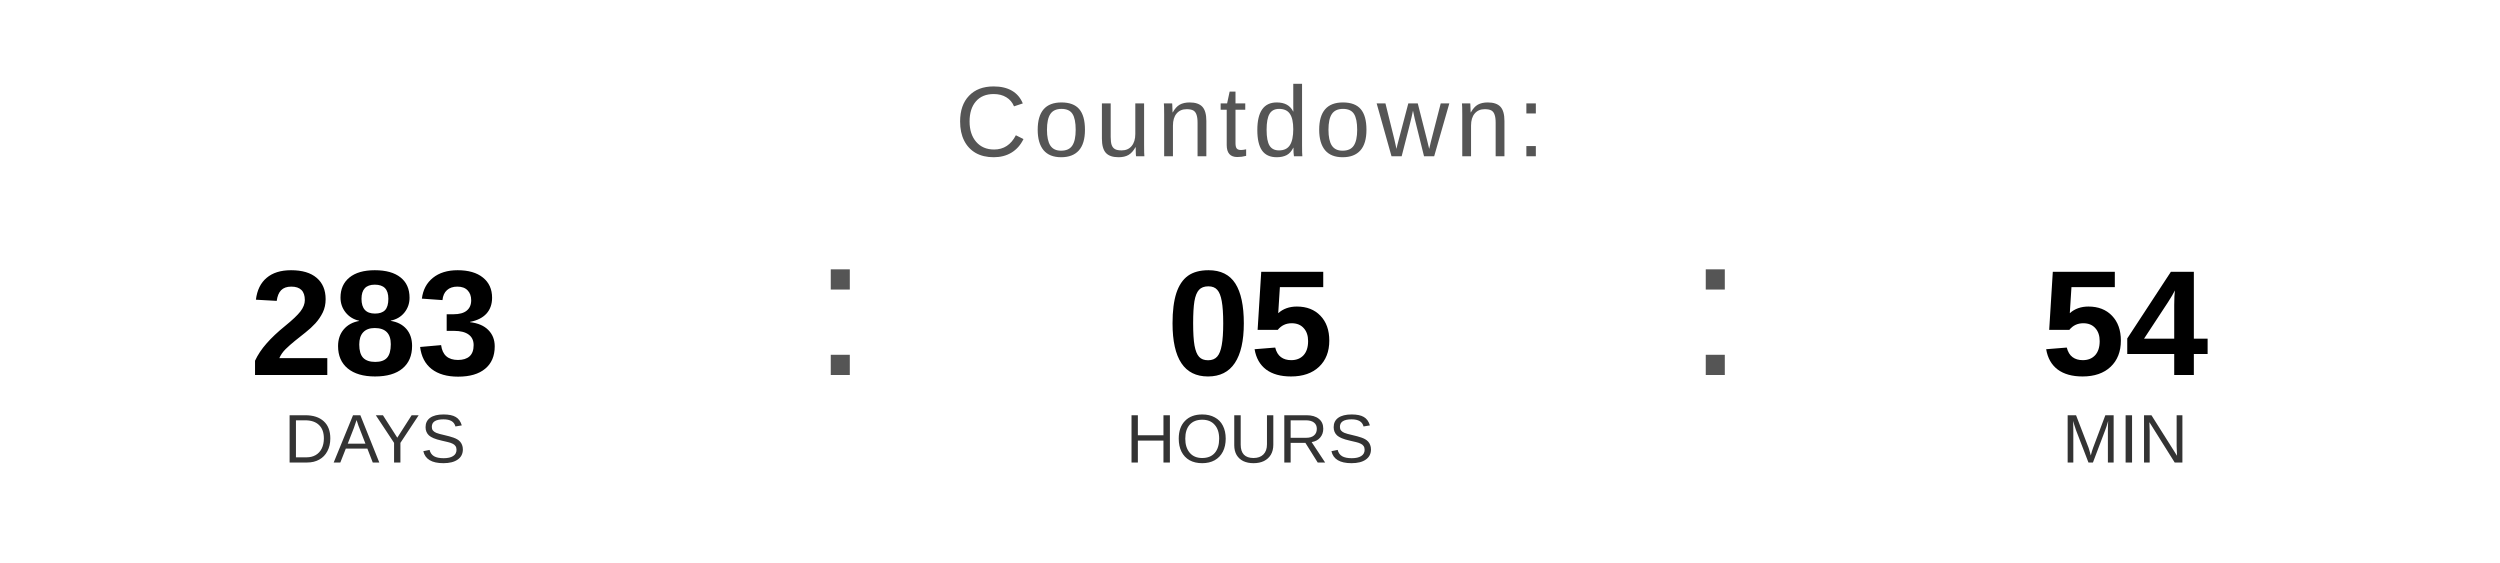
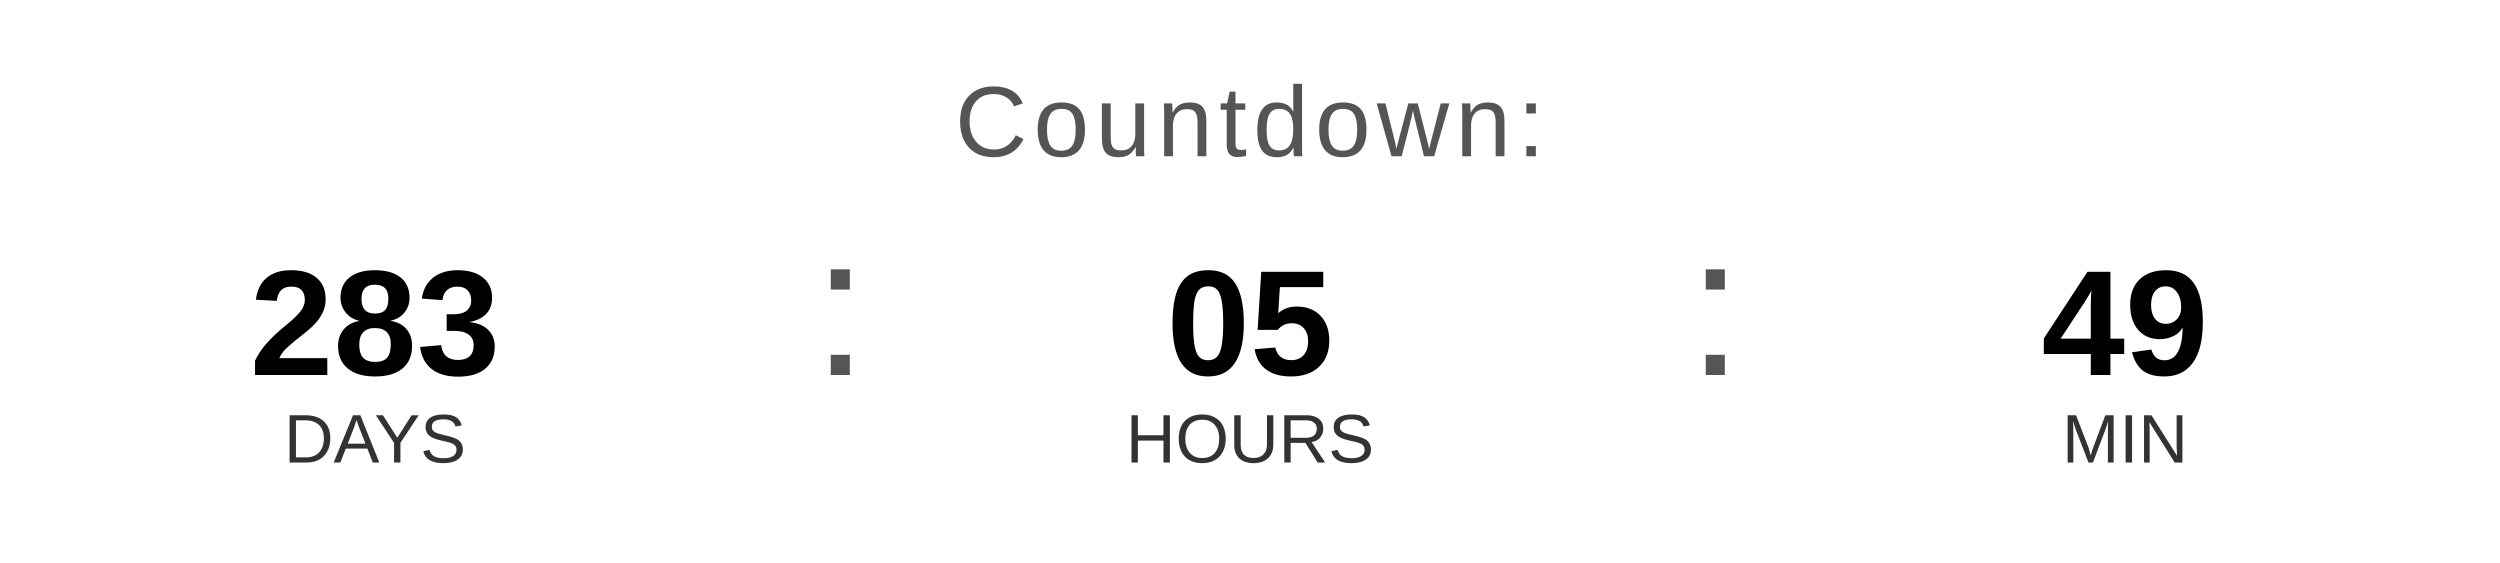
<svg xmlns="http://www.w3.org/2000/svg" width="400" height="90" viewBox="0 0 400 90">
  <text x="200" y="25" font-family="Arial, Helvetica, sans-serif" font-size="16" fill="#555555" text-anchor="middle" letter-spacing="1">
    Countdown:
  </text>
  <text x="60" y="60" font-family="Arial, Helvetica, sans-serif" font-size="24" font-weight="bold" fill="#000000" text-anchor="middle">283</text>
  <text x="60" y="74" font-family="Arial, Helvetica, sans-serif" font-size="11" fill="#333333" text-anchor="middle">DAYS</text>
  <text x="130" y="60" font-family="Arial, sans-serif" font-size="32" fill="#555555">:</text>
  <text x="200" y="60" font-family="Arial, Helvetica, sans-serif" font-size="24" font-weight="bold" fill="#000000" text-anchor="middle">05</text>
  <text x="200" y="74" font-family="Arial, Helvetica, sans-serif" font-size="11" fill="#333333" text-anchor="middle">HOURS</text>
  <text x="270" y="60" font-family="Arial, sans-serif" font-size="32" fill="#555555">:</text>
-   <text x="340" y="60" font-family="Arial, Helvetica, sans-serif" font-size="24" font-weight="bold" fill="#000000" text-anchor="middle">54</text>
+   <text x="340" y="60" font-family="Arial, Helvetica, sans-serif" font-size="24" font-weight="bold" fill="#000000" text-anchor="middle">49</text>
  <text x="340" y="74" font-family="Arial, Helvetica, sans-serif" font-size="11" fill="#333333" text-anchor="middle">MIN</text>
</svg>
